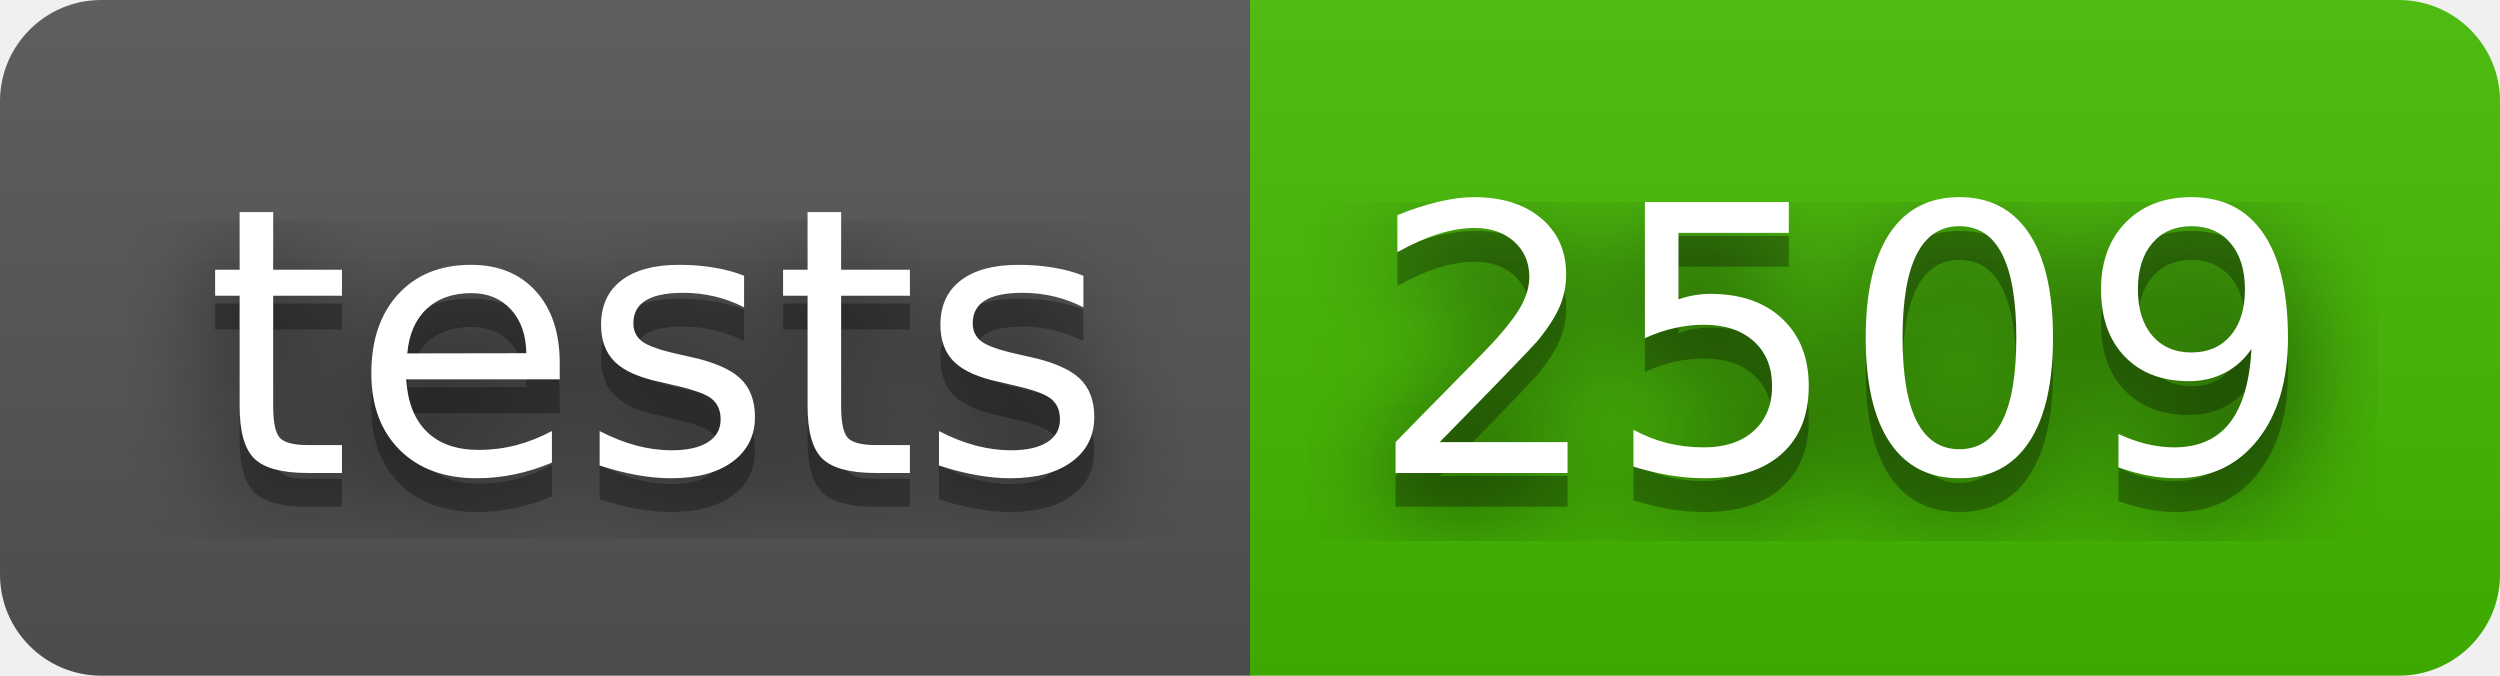
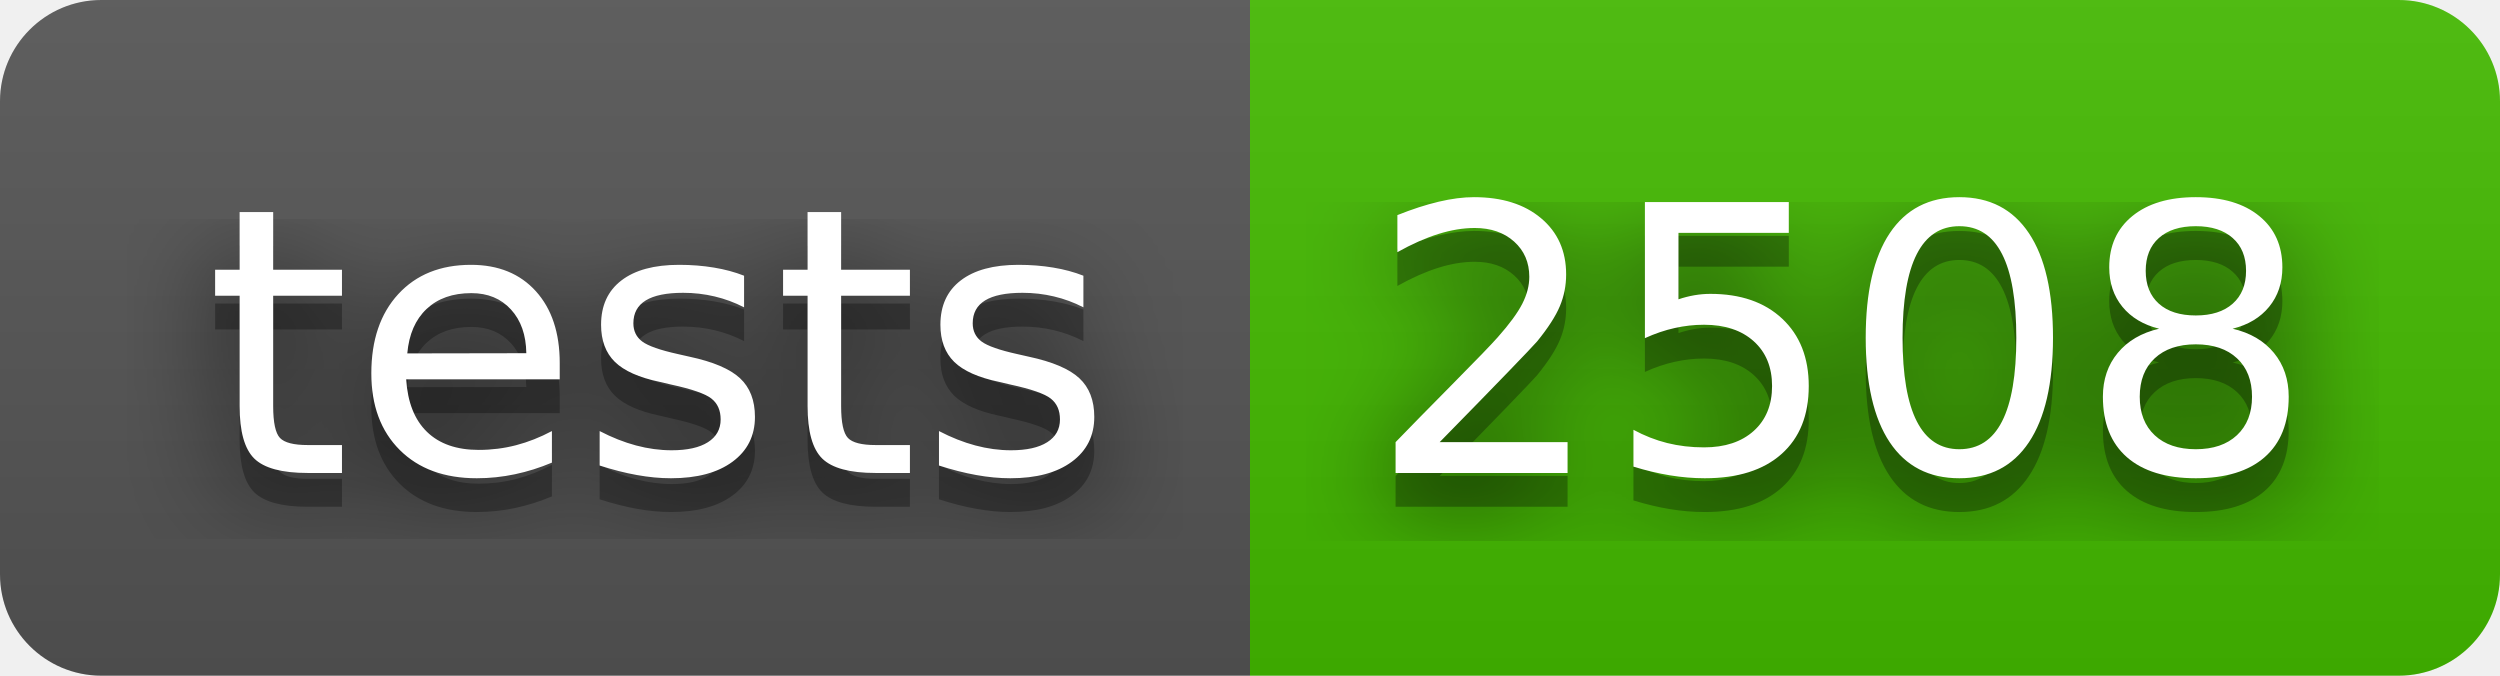
- <svg xmlns="http://www.w3.org/2000/svg" width="74" height="20" role="img" aria-label="tests: 2509">
+ <svg xmlns="http://www.w3.org/2000/svg" width="74" height="20" role="img" aria-label="tests: 2508">
  <filter id="blur">
    <feGaussianBlur in="SourceGraphic" stdDeviation="16" />
  </filter>
  <linearGradient id="s" x2="0" y2="100%">
    <stop offset="0" stop-color="#bbb" stop-opacity=".1" />
    <stop offset="1" stop-opacity=".1" />
  </linearGradient>
  <clipPath id="r">
    <rect width="74" height="20" rx="3" fill="#fff" />
  </clipPath>
  <g clip-path="url(#r)">
    <rect width="37" height="20" fill="#555" />
    <rect x="37" width="37" height="20" fill="#4b0" />
    <rect width="74" height="20" fill="url(#s)" />
  </g>
  <g fill="#fff" text-anchor="middle" font-family="Verdana,Geneva,DejaVu Sans,sans-serif" text-rendering="geometricPrecision" font-size="110">
    <text aria-hidden="true" x="195" y="150" fill="#010101" fill-opacity=".80" filter="url(#blur)" transform="scale(.1)" textLength="270">tests</text>
    <text aria-hidden="true" x="195" y="150" fill="#010101" fill-opacity=".3" transform="scale(.1)" textLength="270">tests</text>
    <text x="195" y="140" transform="scale(.1)" fill="#fff" textLength="270">tests</text>
-     <text aria-hidden="true" x="545" y="150" fill="#010101" fill-opacity=".80" filter="url(#blur)" transform="scale(.1)" textLength="270">2509</text>
-     <text aria-hidden="true" x="545" y="150" fill="#010101" fill-opacity=".3" transform="scale(.1)" textLength="270">2509</text>
-     <text x="545" y="140" transform="scale(.1)" fill="#fff" textLength="270">2509</text>
+     <text aria-hidden="true" x="545" y="150" fill="#010101" fill-opacity=".80" filter="url(#blur)" transform="scale(.1)" textLength="270">2508</text>
+     <text aria-hidden="true" x="545" y="150" fill="#010101" fill-opacity=".3" transform="scale(.1)" textLength="270">2508</text>
+     <text x="545" y="140" transform="scale(.1)" fill="#fff" textLength="270">2508</text>
  </g>
</svg>
